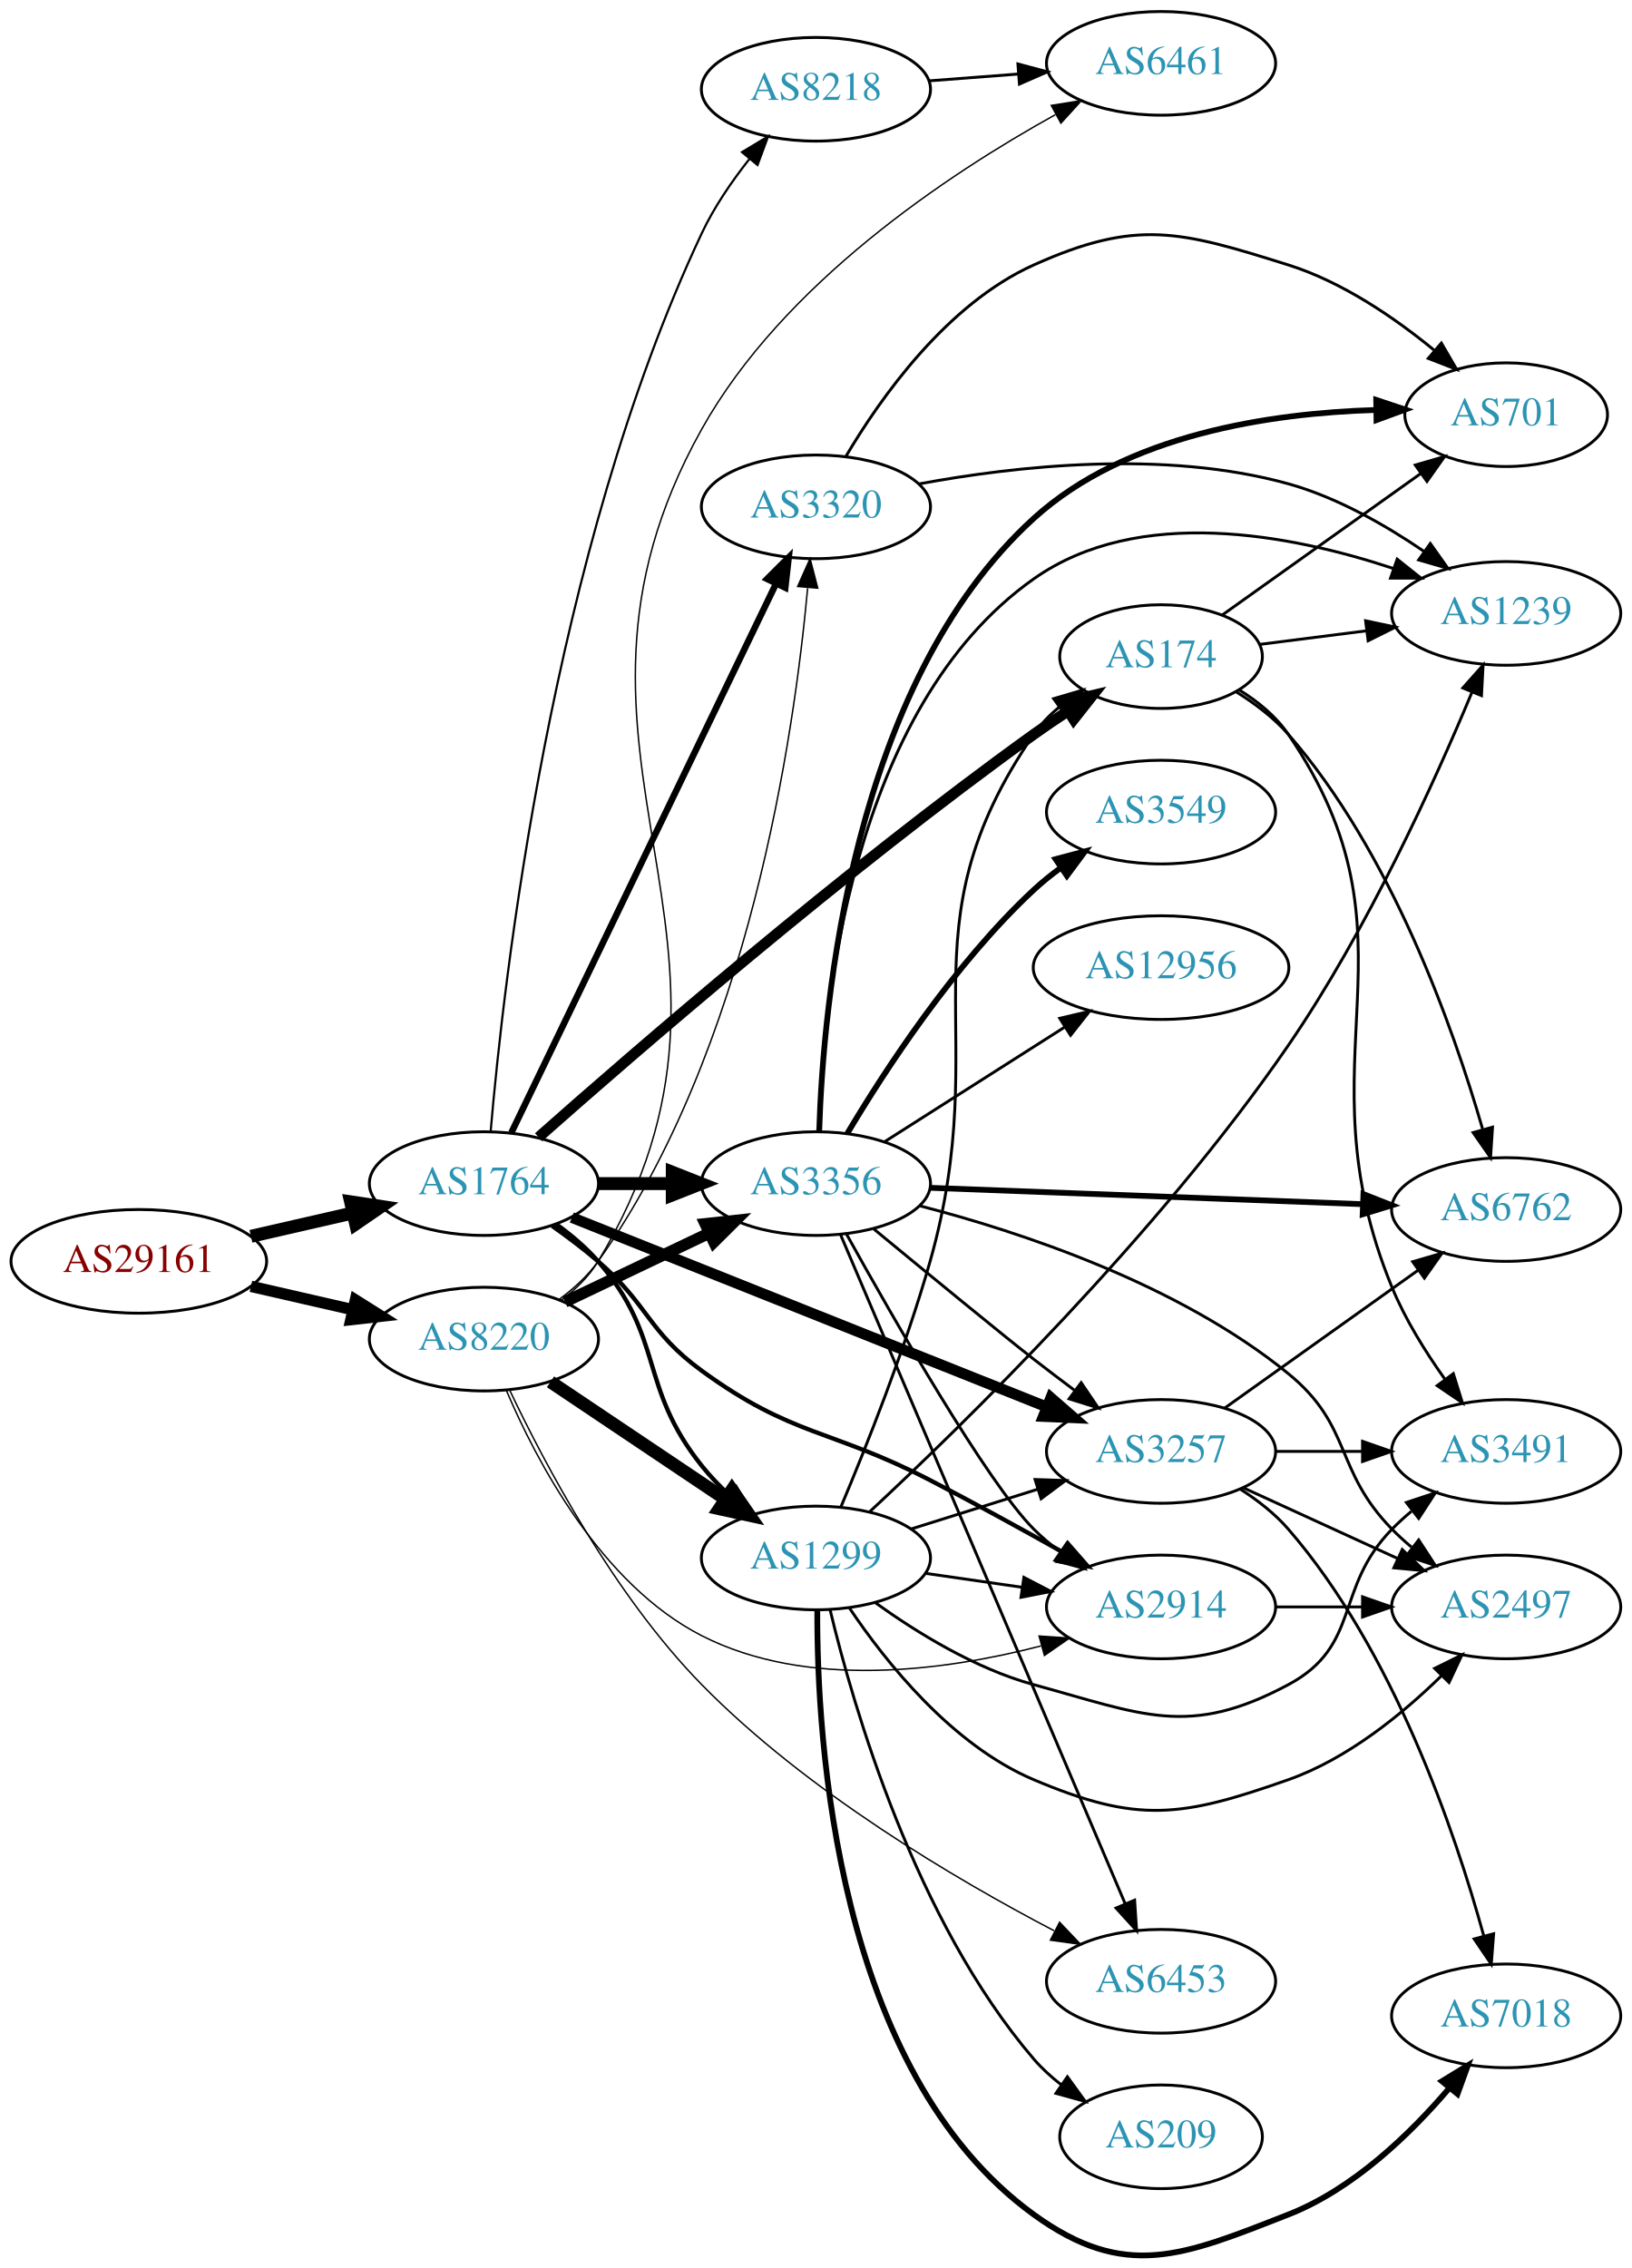
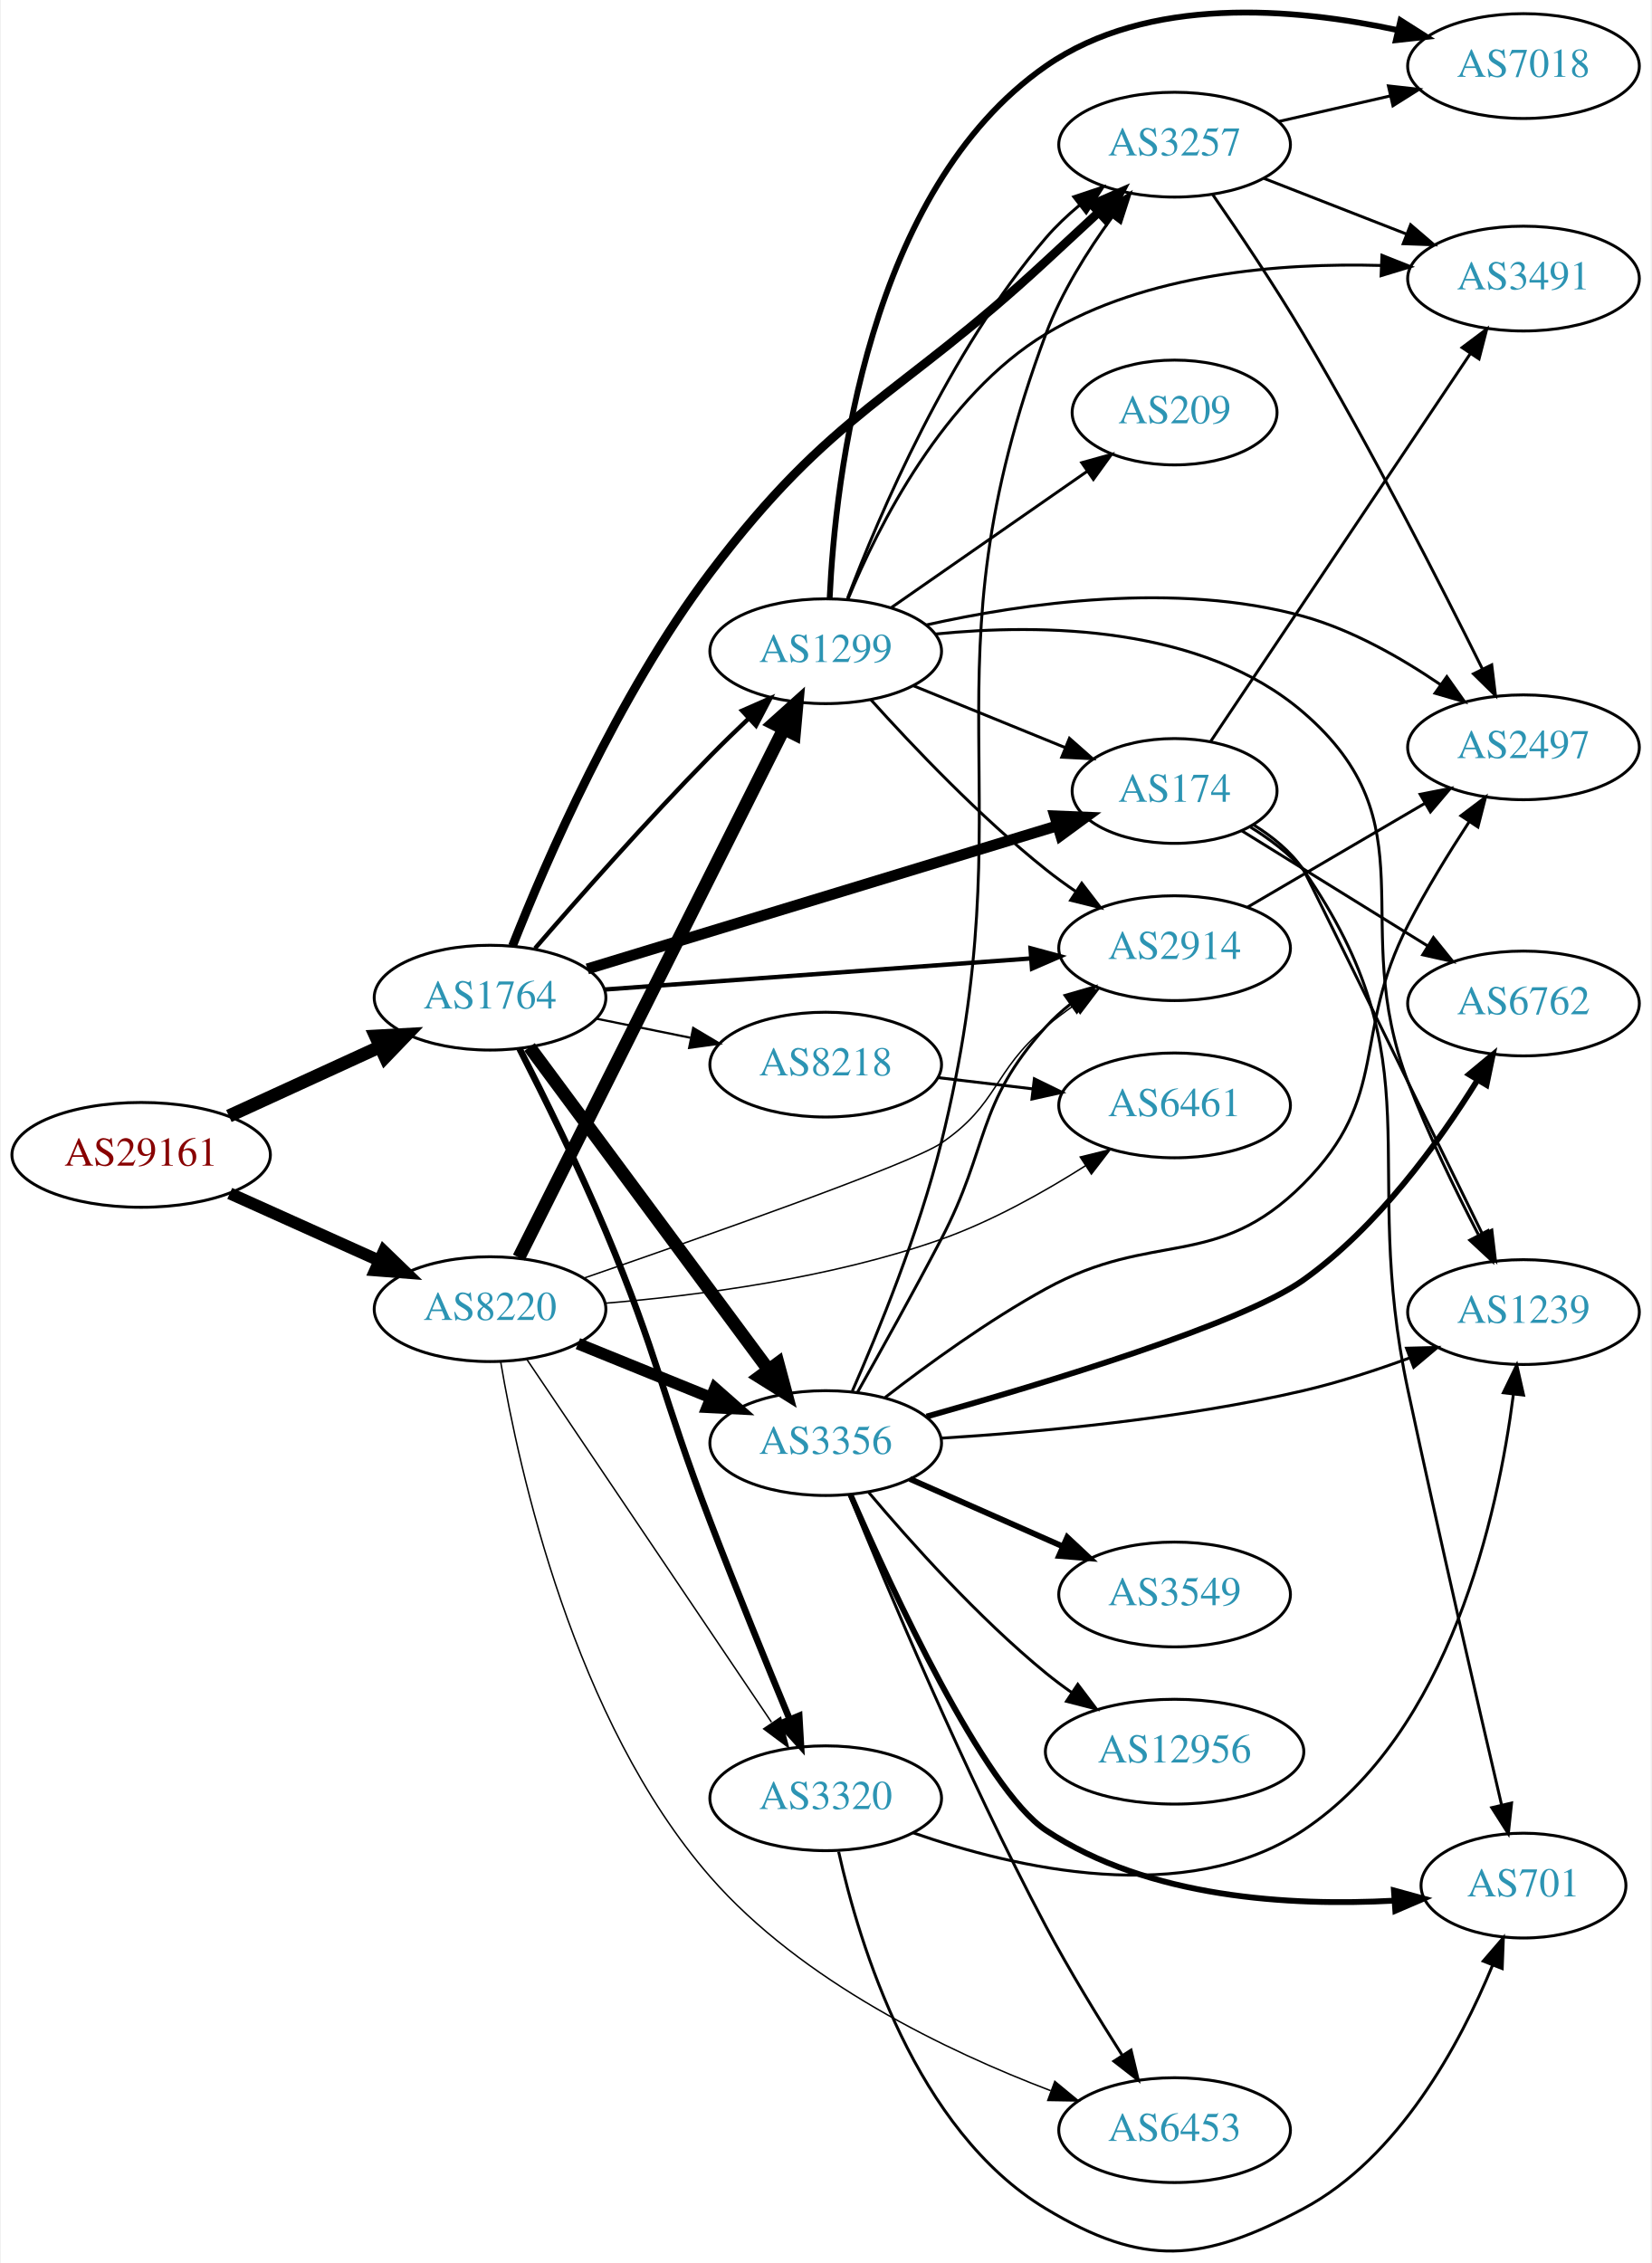
- <svg xmlns="http://www.w3.org/2000/svg" xmlns:xlink="http://www.w3.org/1999/xlink" width="567pt" height="788pt" viewBox="0.00 0.00 566.66 787.56">
-   <g id="graph0" class="graph" transform="scale(1 1) rotate(0) translate(4 783.561)">
-     <polygon fill="white" stroke="none" points="-4,4 -4,-783.561 562.663,-783.561 562.663,4 -4,4" />
+ <svg xmlns="http://www.w3.org/2000/svg" xmlns:xlink="http://www.w3.org/1999/xlink" width="567pt" height="777pt" viewBox="0.00 0.00 566.66 777.33">
+   <g id="graph0" class="graph" transform="scale(1 1) rotate(0) translate(4 773.329)">
+     <polygon fill="white" stroke="none" points="-4,4 -4,-773.329 562.663,-773.329 562.663,4 -4,4" />
    <g id="node1" class="node">
      <g id="a_node1">
        <a xlink:href="/asn/29161" xlink:title="AS29161 ~ Verbund Management Service GmbH [AT]">
-           <ellipse fill="#ffffff" stroke="black" cx="44.196" cy="-345.561" rx="44.393" ry="18" />
-           <text text-anchor="middle" x="44.196" y="-341.861" font-family="Times,serif" font-size="14.00" fill="#880000">AS29161</text>
+           <ellipse fill="#ffffff" stroke="black" cx="44.196" cy="-376.636" rx="44.393" ry="18" />
+           <text text-anchor="middle" x="44.196" y="-372.936" font-family="Times,serif" font-size="14.00" fill="#880000">AS29161</text>
        </a>
      </g>
    </g>
    <g id="node2" class="node">
      <g id="a_node2">
        <a xlink:href="/asn/1764" xlink:title="AS1764 ~ NEXTLAYER-AS [AT]">
-           <ellipse fill="#ffffff" stroke="black" cx="164.039" cy="-372.561" rx="39.794" ry="18" />
-           <text text-anchor="middle" x="164.039" y="-368.861" font-family="Times,serif" font-size="14.00" fill="#2c94b3">AS1764</text>
+           <ellipse fill="#ffffff" stroke="black" cx="164.039" cy="-430.636" rx="39.794" ry="18" />
+           <text text-anchor="middle" x="164.039" y="-426.936" font-family="Times,serif" font-size="14.00" fill="#2c94b3">AS1764</text>
        </a>
      </g>
    </g>
    <g id="edge1" class="edge">
-       <path fill="none" stroke="black" stroke-width="4.5" d="M83.131,-354.253C94.371,-356.828 106.784,-359.672 118.407,-362.335" />
-       <polygon fill="black" stroke="black" stroke-width="4.5" points="117.742,-366.222 128.369,-364.618 119.501,-358.546 117.742,-366.222" />
+       <path fill="none" stroke="black" stroke-width="4.5" d="M74.326,-389.985C89.937,-397.138 109.335,-406.027 126.007,-413.667" />
+       <polygon fill="black" stroke="black" stroke-width="4.5" points="124.727,-417.412 135.459,-417.998 128.008,-410.253 124.727,-417.412" />
    </g>
    <g id="node3" class="node">
      <g id="a_node3">
        <a xlink:href="/asn/8220" xlink:title="AS8220 ~ COLT [GB]">
-           <ellipse fill="#ffffff" stroke="black" cx="164.039" cy="-318.561" rx="39.794" ry="18" />
-           <text text-anchor="middle" x="164.039" y="-314.861" font-family="Times,serif" font-size="14.00" fill="#2c94b3">AS8220</text>
+           <ellipse fill="#ffffff" stroke="black" cx="164.039" cy="-323.636" rx="39.794" ry="18" />
+           <text text-anchor="middle" x="164.039" y="-319.936" font-family="Times,serif" font-size="14.00" fill="#2c94b3">AS8220</text>
        </a>
      </g>
    </g>
    <g id="edge2" class="edge">
-       <path fill="none" stroke="black" stroke-width="3.938" d="M83.131,-336.87C94.371,-334.294 106.784,-331.45 118.407,-328.787" />
-       <polygon fill="black" stroke="black" stroke-width="3.938" points="119.403,-332.15 128.369,-326.505 117.84,-325.327 119.403,-332.15" />
+       <path fill="none" stroke="black" stroke-width="4.109" d="M74.629,-363.399C90.129,-356.428 109.299,-347.806 125.821,-340.375" />
+       <polygon fill="black" stroke="black" stroke-width="4.109" points="127.55,-343.54 135.196,-336.159 124.601,-336.982 127.55,-343.54" />
    </g>
    <g id="node4" class="node">
      <g id="a_node4">
-         <a xlink:href="/asn/8218" xlink:title="AS8218 ~ legacy Neotelecoms [FR]">
-           <ellipse fill="#ffffff" stroke="black" cx="279.332" cy="-752.561" rx="39.794" ry="18" />
-           <text text-anchor="middle" x="279.332" y="-748.861" font-family="Times,serif" font-size="14.00" fill="#2c94b3">AS8218</text>
+         <a xlink:href="/asn/174" xlink:title="AS174 ~ Cogent Communications [US]">
+           <ellipse fill="#ffffff" stroke="black" cx="399.174" cy="-501.636" rx="35.194" ry="18" />
+           <text text-anchor="middle" x="399.174" y="-497.936" font-family="Times,serif" font-size="14.00" fill="#2c94b3">AS174</text>
        </a>
      </g>
    </g>
    <g id="edge3" class="edge">
-       <path fill="none" stroke="black" stroke-width="0.75" d="M166.373,-390.616C170.722,-441.83 187.369,-591.502 239.685,-702.561 243.943,-711.599 250.061,-720.534 256.178,-728.295" />
-       <polygon fill="black" stroke="black" stroke-width="0.75" points="253.654,-730.735 262.727,-736.206 259.046,-726.271 253.654,-730.735" />
+       <path fill="none" stroke="black" stroke-width="3.75" d="M197.455,-440.509C239.679,-453.368 313.444,-475.832 358.827,-489.653" />
+       <polygon fill="black" stroke="black" stroke-width="3.75" points="358.025,-493.068 368.61,-492.633 360.064,-486.371 358.025,-493.068" />
    </g>
    <g id="node5" class="node">
      <g id="a_node5">
-         <a xlink:href="/asn/2914" xlink:title="AS2914 ~ NTT America, Inc. [US]">
-           <ellipse fill="#ffffff" stroke="black" cx="399.174" cy="-225.561" rx="39.794" ry="18" />
-           <text text-anchor="middle" x="399.174" y="-221.861" font-family="Times,serif" font-size="14.00" fill="#2c94b3">AS2914</text>
+         <a xlink:href="/asn/1299" xlink:title="AS1299 ~ Telia Carrier [EU]">
+           <ellipse fill="#ffffff" stroke="black" cx="279.332" cy="-549.636" rx="39.794" ry="18" />
+           <text text-anchor="middle" x="279.332" y="-545.936" font-family="Times,serif" font-size="14.00" fill="#2c94b3">AS1299</text>
        </a>
      </g>
    </g>
    <g id="edge4" class="edge">
-       <path fill="none" stroke="black" stroke-width="1.5" d="M187.687,-357.883C193.09,-354.074 198.724,-349.835 203.685,-345.561 221.311,-330.377 220.882,-321.261 239.685,-307.561 271.27,-284.549 284.261,-287.504 318.978,-269.561 334.223,-261.683 350.858,-252.528 364.929,-244.615" />
-       <polygon fill="black" stroke="black" stroke-width="1.5" points="366.782,-247.589 373.766,-239.621 363.338,-241.495 366.782,-247.589" />
+       <path fill="none" stroke="black" stroke-width="1.5" d="M179.488,-447.568C194.226,-464.627 217.952,-491.519 239.685,-513.636 243.885,-517.91 248.458,-522.348 252.941,-526.587" />
+       <polygon fill="black" stroke="black" stroke-width="1.5" points="250.619,-529.207 260.318,-533.47 255.394,-524.089 250.619,-529.207" />
    </g>
    <g id="node6" class="node">
      <g id="a_node6">
-         <a xlink:href="/asn/3257" xlink:title="AS3257 ~ GTT [DE]">
-           <ellipse fill="#ffffff" stroke="black" cx="399.174" cy="-279.561" rx="39.794" ry="18" />
-           <text text-anchor="middle" x="399.174" y="-275.861" font-family="Times,serif" font-size="14.00" fill="#2c94b3">AS3257</text>
+         <a xlink:href="/asn/8218" xlink:title="AS8218 ~ legacy Neotelecoms [FR]">
+           <ellipse fill="#ffffff" stroke="black" cx="279.332" cy="-407.636" rx="39.794" ry="18" />
+           <text text-anchor="middle" x="279.332" y="-403.936" font-family="Times,serif" font-size="14.00" fill="#2c94b3">AS8218</text>
        </a>
      </g>
    </g>
    <g id="edge5" class="edge">
-       <path fill="none" stroke="black" stroke-width="3.75" d="M194.565,-360.783C236.432,-344.082 313.102,-313.497 359.475,-294.999" />
-       <polygon fill="black" stroke="black" stroke-width="3.75" points="360.896,-298.2 368.887,-291.244 358.302,-291.699 360.896,-298.2" />
+       <path fill="none" stroke="black" stroke-width="0.75" d="M200.574,-423.422C210.803,-421.346 222.104,-419.052 232.846,-416.871" />
+       <polygon fill="black" stroke="black" stroke-width="0.75" points="233.818,-420.245 242.922,-414.825 232.425,-413.385 233.818,-420.245" />
    </g>
    <g id="node7" class="node">
      <g id="a_node7">
-         <a xlink:href="/asn/3356" xlink:title="AS3356 ~ Level 3 Parent, LLC [US]">
-           <ellipse fill="#ffffff" stroke="black" cx="279.332" cy="-372.561" rx="39.794" ry="18" />
-           <text text-anchor="middle" x="279.332" y="-368.861" font-family="Times,serif" font-size="14.00" fill="#2c94b3">AS3356</text>
+         <a xlink:href="/asn/2914" xlink:title="AS2914 ~ NTT America, Inc. [US]">
+           <ellipse fill="#ffffff" stroke="black" cx="399.174" cy="-447.636" rx="39.794" ry="18" />
+           <text text-anchor="middle" x="399.174" y="-443.936" font-family="Times,serif" font-size="14.00" fill="#2c94b3">AS2914</text>
        </a>
      </g>
    </g>
    <g id="edge6" class="edge">
-       <path fill="none" stroke="black" stroke-width="4.5" d="M203.711,-372.561C211.914,-372.561 220.678,-372.561 229.21,-372.561" />
-       <polygon fill="black" stroke="black" stroke-width="4.5" points="229.449,-376.499 239.449,-372.561 229.449,-368.624 229.449,-376.499" />
+       <path fill="none" stroke="black" stroke-width="1.5" d="M203.275,-433.425C243.338,-436.346 306.378,-440.943 349.858,-444.113" />
+       <polygon fill="black" stroke="black" stroke-width="1.5" points="349.689,-447.61 359.917,-444.847 350.198,-440.629 349.689,-447.61" />
    </g>
    <g id="node8" class="node">
      <g id="a_node8">
-         <a xlink:href="/asn/1299" xlink:title="AS1299 ~ Telia Carrier [EU]">
-           <ellipse fill="#ffffff" stroke="black" cx="279.332" cy="-242.561" rx="39.794" ry="18" />
-           <text text-anchor="middle" x="279.332" y="-238.861" font-family="Times,serif" font-size="14.00" fill="#2c94b3">AS1299</text>
+         <a xlink:href="/asn/3356" xlink:title="AS3356 ~ Level 3 Parent, LLC [US]">
+           <ellipse fill="#ffffff" stroke="black" cx="279.332" cy="-277.636" rx="39.794" ry="18" />
+           <text text-anchor="middle" x="279.332" y="-273.936" font-family="Times,serif" font-size="14.00" fill="#2c94b3">AS3356</text>
        </a>
      </g>
    </g>
    <g id="edge7" class="edge">
-       <path fill="none" stroke="black" stroke-width="1.5" d="M189.037,-358.544C194.276,-354.771 199.499,-350.381 203.685,-345.561 226.884,-318.849 217.597,-302.2 239.685,-274.561 242.515,-271.021 245.791,-267.597 249.214,-264.39" />
-       <polygon fill="black" stroke="black" stroke-width="1.5" points="251.592,-266.961 256.83,-257.752 246.992,-261.684 251.592,-266.961" />
+       <path fill="none" stroke="black" stroke-width="4.5" d="M177.596,-413.678C197.502,-386.796 236.416,-334.242 259.619,-302.907" />
+       <polygon fill="black" stroke="black" stroke-width="4.5" points="262.932,-305.05 265.718,-294.671 256.603,-300.364 262.932,-305.05" />
    </g>
    <g id="node9" class="node">
      <g id="a_node9">
-         <a xlink:href="/asn/3320" xlink:title="AS3320 ~ DTAG [DE]">
-           <ellipse fill="#ffffff" stroke="black" cx="279.332" cy="-607.561" rx="39.794" ry="18" />
-           <text text-anchor="middle" x="279.332" y="-603.861" font-family="Times,serif" font-size="14.00" fill="#2c94b3">AS3320</text>
+         <a xlink:href="/asn/3257" xlink:title="AS3257 ~ GTT [DE]">
+           <ellipse fill="#ffffff" stroke="black" cx="399.174" cy="-723.636" rx="39.794" ry="18" />
+           <text text-anchor="middle" x="399.174" y="-719.936" font-family="Times,serif" font-size="14.00" fill="#2c94b3">AS3257</text>
        </a>
      </g>
    </g>
    <g id="edge8" class="edge">
-       <path fill="none" stroke="black" stroke-width="2.25" d="M173.554,-390.224C193.245,-431.068 242.024,-532.25 265.417,-580.772" />
-       <polygon fill="black" stroke="black" stroke-width="2.25" points="262.376,-582.526 269.872,-590.014 268.682,-579.486 262.376,-582.526" />
+       <path fill="none" stroke="black" stroke-width="3" d="M171.747,-448.406C183.077,-477.093 207.911,-534.635 239.685,-576.636 281.862,-632.388 303.71,-636.109 354.978,-683.636 360.75,-688.987 366.957,-694.737 372.816,-700.163" />
+       <polygon fill="black" stroke="black" stroke-width="3" points="370.801,-703.067 380.516,-707.293 375.557,-697.931 370.801,-703.067" />
    </g>
    <g id="node10" class="node">
      <g id="a_node10">
-         <a xlink:href="/asn/174" xlink:title="AS174 ~ Cogent Communications [US]">
-           <ellipse fill="#ffffff" stroke="black" cx="399.174" cy="-555.561" rx="35.194" ry="18" />
-           <text text-anchor="middle" x="399.174" y="-551.861" font-family="Times,serif" font-size="14.00" fill="#2c94b3">AS174</text>
+         <a xlink:href="/asn/3320" xlink:title="AS3320 ~ DTAG [DE]">
+           <ellipse fill="#ffffff" stroke="black" cx="279.332" cy="-155.636" rx="39.794" ry="18" />
+           <text text-anchor="middle" x="279.332" y="-151.936" font-family="Times,serif" font-size="14.00" fill="#2c94b3">AS3320</text>
        </a>
      </g>
    </g>
    <g id="edge9" class="edge">
-       <path fill="none" stroke="black" stroke-width="3.75" d="M183.014,-388.656C216.02,-417.902 288.966,-481.123 354.978,-528.561 358.715,-531.247 362.717,-533.956 366.722,-536.568" />
-       <polygon fill="black" stroke="black" stroke-width="3.75" points="365.078,-539.67 375.394,-542.085 368.836,-533.764 365.078,-539.67" />
+       <path fill="none" stroke="black" stroke-width="2.25" d="M174.173,-413.086C182.367,-397.038 194.483,-372.536 203.685,-350.636 221.984,-307.088 222.782,-294.745 239.685,-250.636 248.489,-227.664 259.047,-201.816 266.901,-182.888" />
+       <polygon fill="black" stroke="black" stroke-width="2.25" points="270.235,-183.987 270.848,-173.41 263.773,-181.296 270.235,-183.987" />
    </g>
    <g id="edge40" class="edge">
-       <path fill="none" stroke="black" stroke-width="0.5" d="M171.853,-300.678C182.259,-276.245 204.67,-233.428 239.685,-215.561 276.295,-196.88 324.013,-203.347 357.486,-212.009" />
-       <polygon fill="black" stroke="black" stroke-width="0.5" points="356.818,-215.455 367.389,-214.742 358.68,-208.707 356.818,-215.455" />
+       <path fill="none" stroke="black" stroke-width="4.5" d="M173.929,-341.37C193.701,-380.812 241.417,-475.998 264.866,-522.775" />
+       <polygon fill="black" stroke="black" stroke-width="4.5" points="261.482,-524.81 269.483,-531.985 268.522,-521.281 261.482,-524.81" />
+     </g>
+     <g id="edge39" class="edge">
+       <path fill="none" stroke="black" stroke-width="0.5" d="M196.28,-334.303C238.16,-348.739 308.485,-373.514 318.978,-380.636 338.768,-394.068 336.659,-405.259 354.978,-420.636 358.016,-423.186 361.315,-425.671 364.69,-428.036" />
+       <polygon fill="black" stroke="black" stroke-width="0.5" points="362.864,-431.025 373.133,-433.634 366.733,-425.191 362.864,-431.025" />
+     </g>
+     <g id="edge38" class="edge">
+       <path fill="none" stroke="black" stroke-width="4" d="M194.214,-311.79C208.09,-306.156 224.867,-299.344 239.776,-293.291" />
+       <polygon fill="black" stroke="black" stroke-width="4" points="241.306,-296.447 249.255,-289.442 238.673,-289.962 241.306,-296.447" />
+     </g>
+     <g id="edge41" class="edge">
+       <path fill="none" stroke="black" stroke-width="0.5" d="M176.736,-306.29C196.665,-276.738 237.309,-216.468 260.698,-181.785" />
+       <polygon fill="black" stroke="black" stroke-width="0.5" points="263.839,-183.388 266.528,-173.14 258.035,-179.474 263.839,-183.388" />
+     </g>
+     <g id="node15" class="node">
+       <g id="a_node15">
+         <a xlink:href="/asn/6461" xlink:title="AS6461 ~ Zayo Bandwidth [US]">
+           <ellipse fill="#ffffff" stroke="black" cx="399.174" cy="-393.636" rx="39.794" ry="18" />
+           <text text-anchor="middle" x="399.174" y="-389.936" font-family="Times,serif" font-size="14.00" fill="#2c94b3">AS6461</text>
+         </a>
+       </g>
    </g>
    <g id="edge42" class="edge">
-       <path fill="none" stroke="black" stroke-width="4" d="M192.175,-331.496C207.169,-338.642 225.99,-347.613 242.213,-355.346" />
-       <polygon fill="black" stroke="black" stroke-width="4" points="240.884,-358.589 251.417,-359.732 243.895,-352.27 240.884,-358.589" />
-     </g>
-     <g id="edge41" class="edge">
-       <path fill="none" stroke="black" stroke-width="4.5" d="M187.152,-303.727C204.463,-292.114 228.732,-275.834 247.88,-262.989" />
-       <polygon fill="black" stroke="black" stroke-width="4.5" points="250.163,-266.199 256.274,-257.358 245.776,-259.659 250.163,-266.199" />
+       <path fill="none" stroke="black" stroke-width="0.5" d="M203.647,-325.683C235.381,-328.297 281.116,-334.225 318.978,-347.636 336.355,-353.792 354.235,-363.806 368.6,-372.922" />
+       <polygon fill="black" stroke="black" stroke-width="0.5" points="366.766,-375.905 377.053,-378.44 370.592,-370.043 366.766,-375.905" />
+     </g>
+     <g id="node17" class="node">
+       <g id="a_node17">
+         <a xlink:href="/asn/6453" xlink:title="AS6453 ~ TATA COMMUNICATIONS (AMERICA) INC [US]">
+           <ellipse fill="#ffffff" stroke="black" cx="399.174" cy="-41.636" rx="39.794" ry="18" />
+           <text text-anchor="middle" x="399.174" y="-37.937" font-family="Times,serif" font-size="14.00" fill="#2c94b3">AS6453</text>
+         </a>
+       </g>
    </g>
    <g id="edge43" class="edge">
-       <path fill="none" stroke="black" stroke-width="0.5" d="M190.134,-332.323C195.202,-336.059 200.075,-340.496 203.685,-345.561 255.988,-418.937 271.785,-528.21 276.445,-579.309" />
-       <polygon fill="black" stroke="black" stroke-width="0.5" points="272.982,-579.905 277.3,-589.58 279.958,-579.324 272.982,-579.905" />
+       <path fill="none" stroke="black" stroke-width="0.5" d="M167.674,-305.631C173.942,-268.48 192.868,-182.32 239.685,-128.636 271.083,-92.634 321.163,-68.69 356.616,-55.191" />
+       <polygon fill="black" stroke="black" stroke-width="0.5" points="358.027,-58.401 366.2,-51.66 355.606,-51.833 358.027,-58.401" />
    </g>
    <g id="node11" class="node">
      <g id="a_node11">
-         <a xlink:href="/asn/6461" xlink:title="AS6461 ~ Zayo Bandwidth [US]">
-           <ellipse fill="#ffffff" stroke="black" cx="399.174" cy="-761.561" rx="39.794" ry="18" />
-           <text text-anchor="middle" x="399.174" y="-757.861" font-family="Times,serif" font-size="14.00" fill="#2c94b3">AS6461</text>
-         </a>
-       </g>
-     </g>
-     <g id="edge44" class="edge">
-       <path fill="none" stroke="black" stroke-width="0.5" d="M190.726,-331.934C195.763,-335.69 200.474,-340.234 203.685,-345.561 270.506,-456.417 176.543,-521.57 239.685,-634.561 267.91,-685.069 325.069,-723.007 362.473,-743.738" />
-       <polygon fill="black" stroke="black" stroke-width="0.5" points="361.066,-746.956 371.527,-748.634 364.396,-740.799 361.066,-746.956" />
+         <a xlink:href="/asn/3491" xlink:title="AS3491 ~ PCCW Global, Inc. [US]">
+           <ellipse fill="#ffffff" stroke="black" cx="519.017" cy="-677.636" rx="39.794" ry="18" />
+           <text text-anchor="middle" x="519.017" y="-673.936" font-family="Times,serif" font-size="14.00" fill="#2c94b3">AS3491</text>
+         </a>
+       </g>
+     </g>
+     <g id="edge10" class="edge">
+       <path fill="none" stroke="black" d="M411.473,-518.512C432.132,-549.366 476.119,-615.061 500.621,-651.655" />
+       <polygon fill="black" stroke="black" points="497.932,-653.931 506.404,-660.293 503.749,-650.036 497.932,-653.931" />
+     </g>
+     <g id="node12" class="node">
+       <g id="a_node12">
+         <a xlink:href="/asn/1239" xlink:title="AS1239 ~ Sprint [US]">
+           <ellipse fill="#ffffff" stroke="black" cx="519.017" cy="-322.636" rx="39.794" ry="18" />
+           <text text-anchor="middle" x="519.017" y="-318.936" font-family="Times,serif" font-size="14.00" fill="#2c94b3">AS1239</text>
+         </a>
+       </g>
+     </g>
+     <g id="edge11" class="edge">
+       <path fill="none" stroke="black" d="M425.279,-489.199C431.727,-485.181 438.274,-480.282 443.37,-474.636 443.947,-473.998 483.651,-392.901 504.91,-349.441" />
+       <polygon fill="black" stroke="black" points="508.142,-350.798 509.392,-340.277 501.854,-347.722 508.142,-350.798" />
+     </g>
+     <g id="node13" class="node">
+       <g id="a_node13">
+         <a xlink:href="/asn/6762" xlink:title="AS6762 ~ TELECOM ITALIA SPARKLE S.p.A. [IT]">
+           <ellipse fill="#ffffff" stroke="black" cx="519.017" cy="-428.636" rx="39.794" ry="18" />
+           <text text-anchor="middle" x="519.017" y="-424.936" font-family="Times,serif" font-size="14.00" fill="#2c94b3">AS6762</text>
+         </a>
+       </g>
+     </g>
+     <g id="edge12" class="edge">
+       <path fill="none" stroke="black" d="M422.339,-487.906C440.344,-476.753 465.971,-460.877 486.172,-448.363" />
+       <polygon fill="black" stroke="black" points="488.084,-451.296 494.741,-443.055 484.397,-445.346 488.084,-451.296" />
+     </g>
+     <g id="node14" class="node">
+       <g id="a_node14">
+         <a xlink:href="/asn/701" xlink:title="AS701 ~ UUNET [US]">
+           <ellipse fill="#ffffff" stroke="black" cx="519.017" cy="-125.636" rx="35.194" ry="18" />
+           <text text-anchor="middle" x="519.017" y="-121.936" font-family="Times,serif" font-size="14.00" fill="#2c94b3">AS701</text>
+         </a>
+       </g>
+     </g>
+     <g id="edge13" class="edge">
+       <path fill="none" stroke="black" d="M426.296,-490.004C432.748,-485.99 439.042,-480.891 443.37,-474.636 489.545,-407.906 462.375,-374.985 479.37,-295.636 490.124,-245.43 503.596,-187.113 511.461,-153.481" />
+       <polygon fill="black" stroke="black" points="514.933,-154.006 513.808,-143.471 508.118,-152.408 514.933,-154.006" />
+     </g>
+     <g id="edge29" class="edge">
+       <path fill="none" stroke="black" d="M309.461,-537.771C325.186,-531.366 344.753,-523.396 361.507,-516.572" />
+       <polygon fill="black" stroke="black" points="363.054,-519.721 370.995,-512.707 360.414,-513.238 363.054,-519.721" />
+     </g>
+     <g id="edge34" class="edge">
+       <path fill="none" stroke="black" d="M294.797,-533.035C309.169,-517.061 332.285,-492.734 354.978,-474.636 358.245,-472.031 361.778,-469.468 365.366,-467.019" />
+       <polygon fill="black" stroke="black" points="367.283,-469.948 373.744,-461.551 363.457,-464.086 367.283,-469.948" />
+     </g>
+     <g id="edge32" class="edge">
+       <path fill="none" stroke="black" d="M286.81,-567.782C297.656,-596.392 321.628,-652.726 354.978,-691.636 358.383,-695.609 362.368,-699.377 366.516,-702.838" />
+       <polygon fill="black" stroke="black" points="364.536,-705.731 374.584,-709.091 368.824,-700.199 364.536,-705.731" />
+     </g>
+     <g id="edge33" class="edge">
+       <path fill="none" stroke="black" d="M286.99,-567.529C297.34,-592.581 319.832,-637.417 354.978,-658.636 389.467,-679.459 435.586,-683.078 469.972,-682.144" />
+       <polygon fill="black" stroke="black" points="470.393,-685.63 480.24,-681.722 470.105,-678.635 470.393,-685.63" />
+     </g>
+     <g id="edge30" class="edge">
+       <path fill="none" stroke="black" d="M316.985,-555.534C353.397,-559.202 408.673,-558.54 443.37,-528.636 487.811,-490.335 458.396,-456.428 479.37,-401.636 486.221,-383.74 495.644,-364.403 503.469,-349.34" />
+       <polygon fill="black" stroke="black" points="506.765,-350.594 508.338,-340.116 500.575,-347.326 506.765,-350.594" />
    </g>
    <g id="node16" class="node">
      <g id="a_node16">
-         <a xlink:href="/asn/6453" xlink:title="AS6453 ~ TATA COMMUNICATIONS (AMERICA) INC [US]">
-           <ellipse fill="#ffffff" stroke="black" cx="399.174" cy="-95.561" rx="39.794" ry="18" />
-           <text text-anchor="middle" x="399.174" y="-91.861" font-family="Times,serif" font-size="14.00" fill="#2c94b3">AS6453</text>
-         </a>
-       </g>
-     </g>
-     <g id="edge39" class="edge">
-       <path fill="none" stroke="black" stroke-width="0.5" d="M173.09,-300.615C184.966,-275.58 209.111,-229.747 239.685,-198.561 275.908,-161.613 327.634,-131.105 362.025,-113.121" />
-       <polygon fill="black" stroke="black" stroke-width="0.5" points="363.944,-116.07 371.238,-108.386 360.744,-109.844 363.944,-116.07" />
-     </g>
-     <g id="edge10" class="edge">
-       <path fill="none" stroke="black" d="M318.592,-755.483C328.471,-756.238 339.237,-757.06 349.567,-757.849" />
-       <polygon fill="black" stroke="black" points="349.465,-761.351 359.703,-758.623 349.998,-754.372 349.465,-761.351" />
-     </g>
-     <g id="node12" class="node">
-       <g id="a_node12">
        <a xlink:href="/asn/2497" xlink:title="AS2497 ~ Internet Initiative Japan Inc. [JP]">
-           <ellipse fill="#ffffff" stroke="black" cx="519.017" cy="-225.561" rx="39.794" ry="18" />
-           <text text-anchor="middle" x="519.017" y="-221.861" font-family="Times,serif" font-size="14.00" fill="#2c94b3">AS2497</text>
-         </a>
-       </g>
-     </g>
-     <g id="edge11" class="edge">
-       <path fill="none" stroke="black" d="M439.087,-225.561C448.64,-225.561 458.99,-225.561 468.952,-225.561" />
-       <polygon fill="black" stroke="black" points="469.145,-229.061 479.145,-225.561 469.145,-222.061 469.145,-229.061" />
-     </g>
-     <g id="edge30" class="edge">
-       <path fill="none" stroke="black" d="M427.803,-266.901C443.76,-259.589 464.031,-250.3 481.313,-242.38" />
-       <polygon fill="black" stroke="black" points="482.928,-245.49 490.561,-238.143 480.012,-239.127 482.928,-245.49" />
-     </g>
-     <g id="node15" class="node">
-       <g id="a_node15">
-         <a xlink:href="/asn/6762" xlink:title="AS6762 ~ TELECOM ITALIA SPARKLE S.p.A. [IT]">
-           <ellipse fill="#ffffff" stroke="black" cx="519.017" cy="-363.561" rx="39.794" ry="18" />
-           <text text-anchor="middle" x="519.017" y="-359.861" font-family="Times,serif" font-size="14.00" fill="#2c94b3">AS6762</text>
+           <ellipse fill="#ffffff" stroke="black" cx="519.017" cy="-516.636" rx="39.794" ry="18" />
+           <text text-anchor="middle" x="519.017" y="-512.936" font-family="Times,serif" font-size="14.00" fill="#2c94b3">AS2497</text>
        </a>
      </g>
    </g>
    <g id="edge31" class="edge">
-       <path fill="none" stroke="black" d="M421.242,-294.579C439.978,-307.934 467.569,-327.601 488.502,-342.522" />
-       <polygon fill="black" stroke="black" points="486.559,-345.436 496.734,-348.391 490.622,-339.736 486.559,-345.436" />
+       <path fill="none" stroke="black" d="M313.775,-558.637C347.2,-566.123 399.756,-573.766 443.37,-561.636 460.233,-556.947 477.096,-547.309 490.517,-538.151" />
+       <polygon fill="black" stroke="black" points="492.682,-540.906 498.804,-532.26 488.626,-535.201 492.682,-540.906" />
+     </g>
+     <g id="node20" class="node">
+       <g id="a_node20">
+         <a xlink:href="/asn/7018" xlink:title="AS7018 ~ AT&amp;T Services, Inc. [US]">
+           <ellipse fill="#ffffff" stroke="black" cx="519.017" cy="-750.636" rx="39.794" ry="18" />
+           <text text-anchor="middle" x="519.017" y="-746.936" font-family="Times,serif" font-size="14.00" fill="#2c94b3">AS7018</text>
+         </a>
+       </g>
+     </g>
+     <g id="edge28" class="edge">
+       <path fill="none" stroke="black" stroke-width="2" d="M280.696,-567.874C282.62,-608.866 293.701,-708.027 354.978,-750.636 389.983,-774.978 440.241,-770.674 475.683,-763.008" />
+       <polygon fill="black" stroke="black" stroke-width="2" points="476.775,-766.347 485.716,-760.663 475.182,-759.53 476.775,-766.347" />
+     </g>
+     <g id="node21" class="node">
+       <g id="a_node21">
+         <a xlink:href="/asn/209" xlink:title="AS209 ~ CenturyLink Communications, LLC [US]">
+           <ellipse fill="#ffffff" stroke="black" cx="399.174" cy="-631.636" rx="35.194" ry="18" />
+           <text text-anchor="middle" x="399.174" y="-627.936" font-family="Times,serif" font-size="14.00" fill="#2c94b3">AS209</text>
+         </a>
+       </g>
+     </g>
+     <g id="edge35" class="edge">
+       <path fill="none" stroke="black" d="M301.946,-564.677C320.783,-577.784 348.263,-596.906 369.039,-611.363" />
+       <polygon fill="black" stroke="black" points="367.28,-614.403 377.487,-617.242 371.278,-608.657 367.28,-614.403" />
+     </g>
+     <g id="edge14" class="edge">
+       <path fill="none" stroke="black" d="M317.942,-403.168C328.253,-401.943 339.57,-400.599 350.37,-399.316" />
+       <polygon fill="black" stroke="black" points="351,-402.766 360.517,-398.11 350.174,-395.814 351,-402.766" />
+     </g>
+     <g id="edge15" class="edge">
+       <path fill="none" stroke="black" d="M424.306,-461.766C441.861,-472.045 465.836,-486.083 485.141,-497.387" />
+       <polygon fill="black" stroke="black" points="483.519,-500.493 493.917,-502.526 487.056,-494.452 483.519,-500.493" />
+     </g>
+     <g id="edge23" class="edge">
+       <path fill="none" stroke="black" d="M290.246,-295.063C298.191,-309.152 309.531,-329.548 318.978,-347.636 335.725,-379.702 330.715,-393.804 354.978,-420.636 357.499,-423.424 360.373,-426.031 363.414,-428.439" />
+       <polygon fill="black" stroke="black" points="361.545,-431.404 371.725,-434.34 365.598,-425.697 361.545,-431.404" />
+     </g>
+     <g id="edge22" class="edge">
+       <path fill="none" stroke="black" d="M288.464,-295.469C297.346,-315.695 311.323,-349.87 318.978,-380.636 349.06,-501.537 311.362,-541.933 354.978,-658.636 360.308,-672.897 369.28,-687.161 377.671,-698.678" />
+       <polygon fill="black" stroke="black" points="375.075,-701.048 383.904,-706.904 380.654,-696.82 375.075,-701.048" />
+     </g>
+     <g id="edge24" class="edge">
+       <path fill="none" stroke="black" d="M318.978,-279.321C352.289,-281.383 401.487,-285.896 443.37,-295.636 455.535,-298.466 468.441,-302.675 480.04,-306.934" />
+       <polygon fill="black" stroke="black" points="478.839,-310.221 489.43,-310.493 481.32,-303.676 478.839,-310.221" />
+     </g>
+     <g id="edge16" class="edge">
+       <path fill="none" stroke="black" stroke-width="2" d="M313.979,-286.75C355.23,-298.338 422.268,-318.64 443.37,-333.636 468.839,-351.735 489.942,-380.936 503.136,-402.191" />
+       <polygon fill="black" stroke="black" stroke-width="2" points="500.308,-404.279 508.463,-411.043 506.306,-400.67 500.308,-404.279" />
+     </g>
+     <g id="edge20" class="edge">
+       <path fill="none" stroke="black" stroke-width="2" d="M287.805,-260.011C302.085,-227.203 333.713,-158.803 354.978,-144.636 390.118,-121.226 439.199,-118.55 474.311,-120.449" />
+       <polygon fill="black" stroke="black" stroke-width="2" points="474.511,-123.971 484.729,-121.168 474.993,-116.988 474.511,-123.971" />
+     </g>
+     <g id="edge17" class="edge">
+       <path fill="none" stroke="black" d="M299.786,-293.344C314.391,-304.656 335.194,-319.775 354.978,-330.636 392.161,-351.051 413.412,-336.606 443.37,-366.636 473.506,-396.844 459.873,-417.682 479.37,-455.636 485.546,-467.659 493.375,-480.374 500.368,-491.066" />
+       <polygon fill="black" stroke="black" points="497.536,-493.128 505.992,-499.512 503.363,-489.249 497.536,-493.128" />
+     </g>
+     <g id="edge18" class="edge">
+       <path fill="none" stroke="black" d="M287.441,-259.83C299.931,-229.041 327.139,-164.116 354.978,-111.636 362.971,-96.569 372.908,-80.324 381.236,-67.28" />
+       <polygon fill="black" stroke="black" points="384.217,-69.115 386.7,-58.815 378.336,-65.319 384.217,-69.115" />
+     </g>
+     <g id="node18" class="node">
+       <g id="a_node18">
+         <a xlink:href="/asn/3549" xlink:title="AS3549 ~ Level 3 Parent, LLC [US]">
+           <ellipse fill="#ffffff" stroke="black" cx="399.174" cy="-225.636" rx="39.794" ry="18" />
+           <text text-anchor="middle" x="399.174" y="-221.936" font-family="Times,serif" font-size="14.00" fill="#2c94b3">AS3549</text>
+         </a>
+       </g>
+     </g>
+     <g id="edge19" class="edge">
+       <path fill="none" stroke="black" stroke-width="2" d="M308.259,-265.313C323.848,-258.434 343.484,-249.769 360.426,-242.293" />
+       <polygon fill="black" stroke="black" stroke-width="2" points="362.303,-245.291 370.039,-238.051 359.477,-238.887 362.303,-245.291" />
    </g>
    <g id="node19" class="node">
      <g id="a_node19">
-         <a xlink:href="/asn/7018" xlink:title="AS7018 ~ AT&amp;T Services, Inc. [US]">
-           <ellipse fill="#ffffff" stroke="black" cx="519.017" cy="-83.561" rx="39.794" ry="18" />
-           <text text-anchor="middle" x="519.017" y="-79.861" font-family="Times,serif" font-size="14.00" fill="#2c94b3">AS7018</text>
-         </a>
-       </g>
-     </g>
-     <g id="edge32" class="edge">
-       <path fill="none" stroke="black" d="M426.782,-266.405C432.781,-262.55 438.737,-257.908 443.37,-252.561 479.982,-210.313 501.342,-147.254 511.247,-111.307" />
-       <polygon fill="black" stroke="black" points="514.668,-112.063 513.849,-101.5 507.902,-110.268 514.668,-112.063" />
-     </g>
-     <g id="node21" class="node">
-       <g id="a_node21">
-         <a xlink:href="/asn/3491" xlink:title="AS3491 ~ PCCW Global, Inc. [US]">
-           <ellipse fill="#ffffff" stroke="black" cx="519.017" cy="-279.561" rx="39.794" ry="18" />
-           <text text-anchor="middle" x="519.017" y="-275.861" font-family="Times,serif" font-size="14.00" fill="#2c94b3">AS3491</text>
-         </a>
-       </g>
-     </g>
-     <g id="edge29" class="edge">
-       <path fill="none" stroke="black" d="M439.087,-279.561C448.64,-279.561 458.99,-279.561 468.952,-279.561" />
-       <polygon fill="black" stroke="black" points="469.145,-283.061 479.145,-279.561 469.145,-276.061 469.145,-283.061" />
-     </g>
-     <g id="edge17" class="edge">
-       <path fill="none" stroke="black" d="M289.886,-355.115C306.066,-325.951 338.688,-268.887 354.978,-252.561 357.779,-249.754 360.925,-247.102 364.208,-244.636" />
-       <polygon fill="black" stroke="black" points="366.277,-247.461 372.534,-238.911 362.311,-241.693 366.277,-247.461" />
-     </g>
-     <g id="edge18" class="edge">
-       <path fill="none" stroke="black" d="M299.493,-356.73C317.895,-341.557 344.412,-319.785 354.978,-311.561 359.489,-308.05 364.314,-304.388 369.045,-300.847" />
-       <polygon fill="black" stroke="black" points="371.429,-303.436 377.37,-294.664 367.255,-297.816 371.429,-303.436" />
-     </g>
-     <g id="edge14" class="edge">
-       <path fill="none" stroke="black" d="M315.279,-364.87C350.598,-355.715 405.257,-337.617 443.37,-306.561 465.731,-288.341 459.198,-273.179 479.37,-252.561 481.463,-250.422 483.746,-248.344 486.123,-246.351" />
-       <polygon fill="black" stroke="black" points="488.641,-248.829 494.423,-239.951 484.367,-243.286 488.641,-248.829" />
-     </g>
-     <g id="node13" class="node">
-       <g id="a_node13">
-         <a xlink:href="/asn/701" xlink:title="AS701 ~ UUNET [US]">
-           <ellipse fill="#ffffff" stroke="black" cx="519.017" cy="-639.561" rx="35.194" ry="18" />
-           <text text-anchor="middle" x="519.017" y="-635.861" font-family="Times,serif" font-size="14.00" fill="#2c94b3">AS701</text>
-         </a>
-       </g>
-     </g>
-     <g id="edge12" class="edge">
-       <path fill="none" stroke="black" stroke-width="2" d="M280.465,-390.765C281.827,-434.48 291.669,-546.012 354.978,-603.561 387.092,-632.754 437.409,-640.114 473.653,-641.193" />
-       <polygon fill="black" stroke="black" stroke-width="2" points="473.893,-644.697 483.944,-641.344 473.996,-637.698 473.893,-644.697" />
-     </g>
-     <g id="node14" class="node">
-       <g id="a_node14">
-         <a xlink:href="/asn/3549" xlink:title="AS3549 ~ Level 3 Parent, LLC [US]">
-           <ellipse fill="#ffffff" stroke="black" cx="399.174" cy="-501.561" rx="39.794" ry="18" />
-           <text text-anchor="middle" x="399.174" y="-497.861" font-family="Times,serif" font-size="14.00" fill="#2c94b3">AS3549</text>
-         </a>
-       </g>
-     </g>
-     <g id="edge13" class="edge">
-       <path fill="none" stroke="black" stroke-width="2" d="M290.238,-390.001C303.138,-411.654 327.332,-448.866 354.978,-474.561 357.883,-477.261 361.096,-479.844 364.419,-482.267" />
-       <polygon fill="black" stroke="black" stroke-width="2" points="362.554,-485.231 372.797,-487.94 366.479,-479.435 362.554,-485.231" />
-     </g>
-     <g id="edge15" class="edge">
-       <path fill="none" stroke="black" stroke-width="2" d="M319.049,-371.095C360.054,-369.543 424.88,-367.088 469.323,-365.405" />
-       <polygon fill="black" stroke="black" stroke-width="2" points="469.456,-368.903 479.316,-365.027 469.191,-361.908 469.456,-368.903" />
-     </g>
-     <g id="edge16" class="edge">
-       <path fill="none" stroke="black" d="M287.882,-354.812C307.962,-307.614 362.772,-178.778 386.72,-122.484" />
-       <polygon fill="black" stroke="black" points="389.992,-123.735 390.686,-113.162 383.551,-120.994 389.992,-123.735" />
-     </g>
-     <g id="node17" class="node">
-       <g id="a_node17">
        <a xlink:href="/asn/12956" xlink:title="AS12956 ~ TELXIUS [ES]">
-           <ellipse fill="#ffffff" stroke="black" cx="399.174" cy="-447.561" rx="44.393" ry="18" />
-           <text text-anchor="middle" x="399.174" y="-443.861" font-family="Times,serif" font-size="14.00" fill="#2c94b3">AS12956</text>
-         </a>
-       </g>
-     </g>
-     <g id="edge19" class="edge">
-       <path fill="none" stroke="black" d="M303.053,-387.022C320.881,-398.368 345.927,-414.309 365.844,-426.985" />
-       <polygon fill="black" stroke="black" points="363.994,-429.956 374.309,-432.373 367.752,-424.051 363.994,-429.956" />
-     </g>
-     <g id="node18" class="node">
-       <g id="a_node18">
-         <a xlink:href="/asn/1239" xlink:title="AS1239 ~ Sprint [US]">
-           <ellipse fill="#ffffff" stroke="black" cx="519.017" cy="-570.561" rx="39.794" ry="18" />
-           <text text-anchor="middle" x="519.017" y="-566.861" font-family="Times,serif" font-size="14.00" fill="#2c94b3">AS1239</text>
-         </a>
-       </g>
-     </g>
-     <g id="edge20" class="edge">
-       <path fill="none" stroke="black" d="M280.371,-390.635C281.563,-432.797 291.122,-537.49 354.978,-582.561 391.327,-608.218 444.295,-597.953 479.898,-586.139" />
-       <polygon fill="black" stroke="black" points="481.17,-589.403 489.451,-582.795 478.856,-582.796 481.17,-589.403" />
+           <ellipse fill="#ffffff" stroke="black" cx="399.174" cy="-171.636" rx="44.393" ry="18" />
+           <text text-anchor="middle" x="399.174" y="-167.936" font-family="Times,serif" font-size="14.00" fill="#2c94b3">AS12956</text>
+         </a>
+       </g>
+     </g>
+     <g id="edge21" class="edge">
+       <path fill="none" stroke="black" d="M294.096,-260.71C308.301,-243.842 331.62,-217.765 354.978,-198.636 357.813,-196.315 360.862,-194.037 363.982,-191.85" />
+       <polygon fill="black" stroke="black" points="365.923,-194.762 372.305,-186.305 362.042,-188.937 365.923,-194.762" />
    </g>
    <g id="edge27" class="edge">
-       <path fill="none" stroke="black" d="M317.294,-237.229C327.94,-235.693 339.702,-233.996 350.882,-232.384" />
-       <polygon fill="black" stroke="black" points="351.54,-235.825 360.937,-230.933 350.54,-228.897 351.54,-235.825" />
+       <path fill="none" stroke="black" d="M429.911,-712.029C444.704,-706.254 462.782,-699.197 478.703,-692.982" />
+       <polygon fill="black" stroke="black" points="480.247,-696.137 488.29,-689.24 477.701,-689.616 480.247,-696.137" />
    </g>
    <g id="edge26" class="edge">
-       <path fill="none" stroke="black" d="M312.533,-252.672C326.043,-256.914 341.93,-261.902 356.329,-266.423" />
-       <polygon fill="black" stroke="black" points="355.423,-269.807 366.012,-269.463 357.52,-263.128 355.423,-269.807" />
-     </g>
-     <g id="edge23" class="edge">
-       <path fill="none" stroke="black" d="M288.092,-260.493C296.641,-280.808 310.32,-315.062 318.978,-345.561 341.615,-425.303 307.955,-460.297 354.978,-528.561 357.405,-532.084 360.457,-535.24 363.812,-538.042" />
-       <polygon fill="black" stroke="black" points="361.87,-540.956 372.035,-543.941 365.95,-535.268 361.87,-540.956" />
-     </g>
-     <g id="edge22" class="edge">
-       <path fill="none" stroke="black" d="M290.969,-225.17C303.579,-206.409 326.516,-177.61 354.978,-165.561 391.155,-150.246 406.314,-152.515 443.37,-165.561 463.881,-172.783 482.917,-188.285 496.632,-201.722" />
-       <polygon fill="black" stroke="black" points="494.179,-204.22 503.679,-208.909 499.177,-199.319 494.179,-204.22" />
-     </g>
-     <g id="edge28" class="edge">
-       <path fill="none" stroke="black" d="M298.015,-258.631C329.966,-288.317 398.184,-354.748 443.37,-420.561 470.854,-460.592 494.235,-512.198 507.178,-543.262" />
-       <polygon fill="black" stroke="black" points="503.969,-544.663 511.005,-552.585 510.445,-542.005 503.969,-544.663" />
-     </g>
-     <g id="edge21" class="edge">
-       <path fill="none" stroke="black" stroke-width="2" d="M279.805,-224.334C279.628,-179.601 286.182,-64.427 354.978,-14.561 386.786,8.494 406.787,-0.243 443.37,-14.561 465.902,-23.38 485.709,-42.543 499.248,-58.441" />
-       <polygon fill="black" stroke="black" stroke-width="2" points="496.701,-60.856 505.738,-66.386 502.122,-56.427 496.701,-60.856" />
-     </g>
-     <g id="node20" class="node">
-       <g id="a_node20">
-         <a xlink:href="/asn/209" xlink:title="AS209 ~ CenturyLink Communications, LLC [US]">
-           <ellipse fill="#ffffff" stroke="black" cx="399.174" cy="-41.561" rx="35.194" ry="18" />
-           <text text-anchor="middle" x="399.174" y="-37.861" font-family="Times,serif" font-size="14.00" fill="#2c94b3">AS209</text>
-         </a>
-       </g>
-     </g>
-     <g id="edge24" class="edge">
-       <path fill="none" stroke="black" d="M284.23,-224.622C292.34,-190.779 313.795,-116.601 354.978,-68.561 357.763,-65.313 361.037,-62.329 364.517,-59.624" />
-       <polygon fill="black" stroke="black" points="366.652,-62.403 372.876,-53.828 362.664,-56.65 366.652,-62.403" />
+       <path fill="none" stroke="black" d="M412.216,-706.565C421.167,-693.631 433.487,-675.302 443.37,-658.636 466.599,-619.464 490.608,-572.4 504.924,-543.507" />
+       <polygon fill="black" stroke="black" points="508.11,-544.96 509.392,-534.443 501.831,-541.865 508.11,-544.96" />
    </g>
    <g id="edge25" class="edge">
-       <path fill="none" stroke="black" d="M299.906,-227.06C314.24,-216.743 334.66,-204.104 354.978,-198.561 392.879,-188.222 408.733,-180.024 443.37,-198.561 468.802,-212.172 459.198,-231.944 479.37,-252.561 481.463,-254.7 483.746,-256.779 486.123,-258.771" />
-       <polygon fill="black" stroke="black" points="484.367,-261.836 494.423,-265.172 488.641,-256.293 484.367,-261.836" />
-     </g>
-     <g id="edge38" class="edge">
-       <path fill="none" stroke="black" d="M289.701,-625.031C301.733,-645.389 324.723,-677.973 354.978,-691.561 390.815,-707.657 405.889,-703.329 443.37,-691.561 462.088,-685.684 480.217,-673.267 493.92,-662.041" />
-       <polygon fill="black" stroke="black" points="496.514,-664.429 501.847,-655.274 491.969,-659.105 496.514,-664.429" />
+       <path fill="none" stroke="black" d="M434.893,-731.591C446.893,-734.341 460.514,-737.462 473.207,-740.37" />
+       <polygon fill="black" stroke="black" points="472.609,-743.823 483.138,-742.645 474.173,-737 472.609,-743.823" />
    </g>
    <g id="edge37" class="edge">
-       <path fill="none" stroke="black" d="M315.07,-615.515C348.566,-621.736 400.368,-627.521 443.37,-615.561 460.233,-610.872 477.096,-601.234 490.517,-592.076" />
-       <polygon fill="black" stroke="black" points="492.682,-594.831 498.804,-586.184 488.626,-589.126 492.682,-594.831" />
-     </g>
-     <g id="edge35" class="edge">
-       <path fill="none" stroke="black" d="M420.432,-570.001C439.403,-583.524 467.947,-603.871 489.27,-619.071" />
-       <polygon fill="black" stroke="black" points="487.454,-622.074 497.629,-625.029 491.517,-616.374 487.454,-622.074" />
-     </g>
-     <g id="edge33" class="edge">
-       <path fill="none" stroke="black" d="M425.398,-543.23C431.846,-539.212 438.364,-534.287 443.37,-528.561 479.1,-487.7 500.587,-426.911 510.792,-391.655" />
-       <polygon fill="black" stroke="black" points="514.286,-392.156 513.6,-381.584 507.543,-390.276 514.286,-392.156" />
-     </g>
-     <g id="edge34" class="edge">
-       <path fill="none" stroke="black" d="M433.313,-559.78C444.801,-561.242 457.918,-562.911 470.342,-564.493" />
-       <polygon fill="black" stroke="black" points="470.202,-568.003 480.564,-565.794 471.086,-561.059 470.202,-568.003" />
+       <path fill="none" stroke="black" d="M309.264,-143.812C344.146,-131.624 403.093,-117.852 443.37,-144.636 493.831,-178.193 510.249,-253.164 515.541,-294.294" />
+       <polygon fill="black" stroke="black" points="512.09,-294.921 516.709,-304.456 519.044,-294.121 512.09,-294.921" />
    </g>
    <g id="edge36" class="edge">
-       <path fill="none" stroke="black" d="M426.35,-543.967C432.802,-539.952 439.084,-534.844 443.37,-528.561 492.303,-456.844 446.316,-416.843 479.37,-336.561 483.971,-325.388 490.962,-314.154 497.739,-304.647" />
-       <polygon fill="black" stroke="black" points="500.672,-306.568 503.828,-296.454 495.054,-302.393 500.672,-306.568" />
+       <path fill="none" stroke="black" d="M283.779,-137.266C290.816,-105.624 310.13,-41.639 354.978,-14.636 388.634,5.627 408.696,3.831 443.37,-14.636 476.267,-32.157 497.256,-71.338 508.337,-98.133" />
+       <polygon fill="black" stroke="black" points="505.19,-99.696 512.103,-107.725 511.706,-97.138 505.19,-99.696" />
    </g>
  </g>
</svg>
